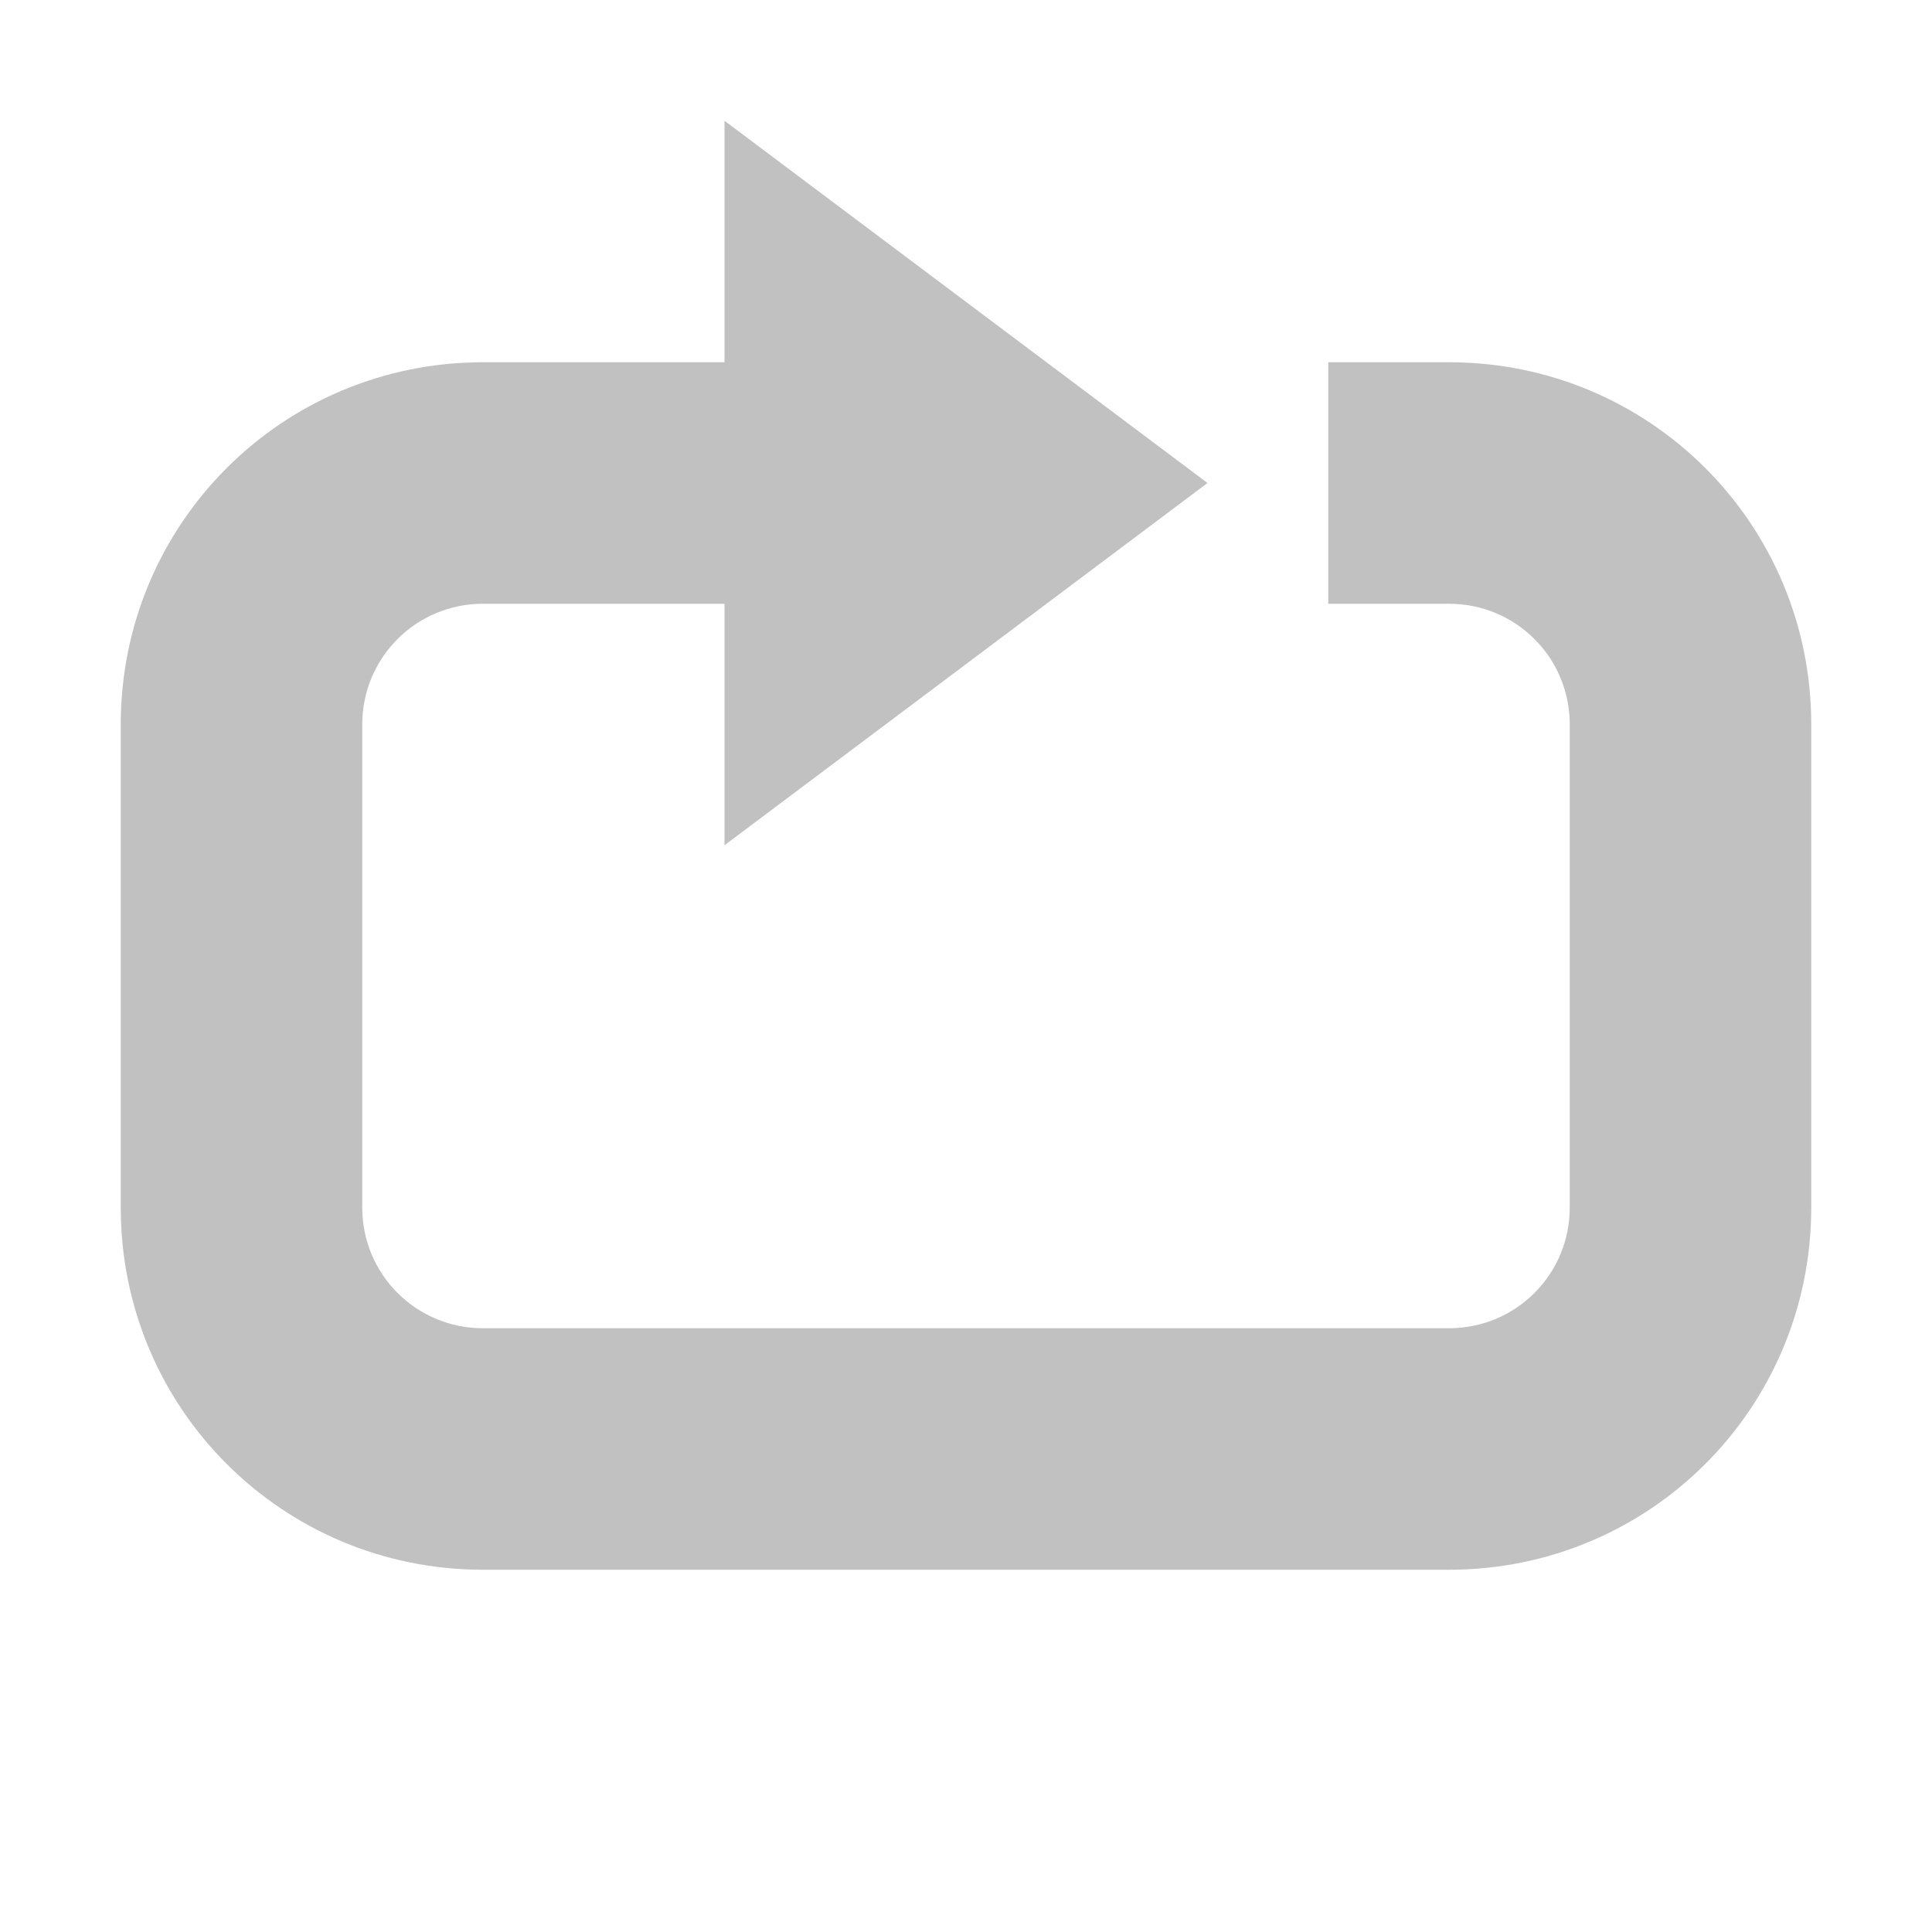
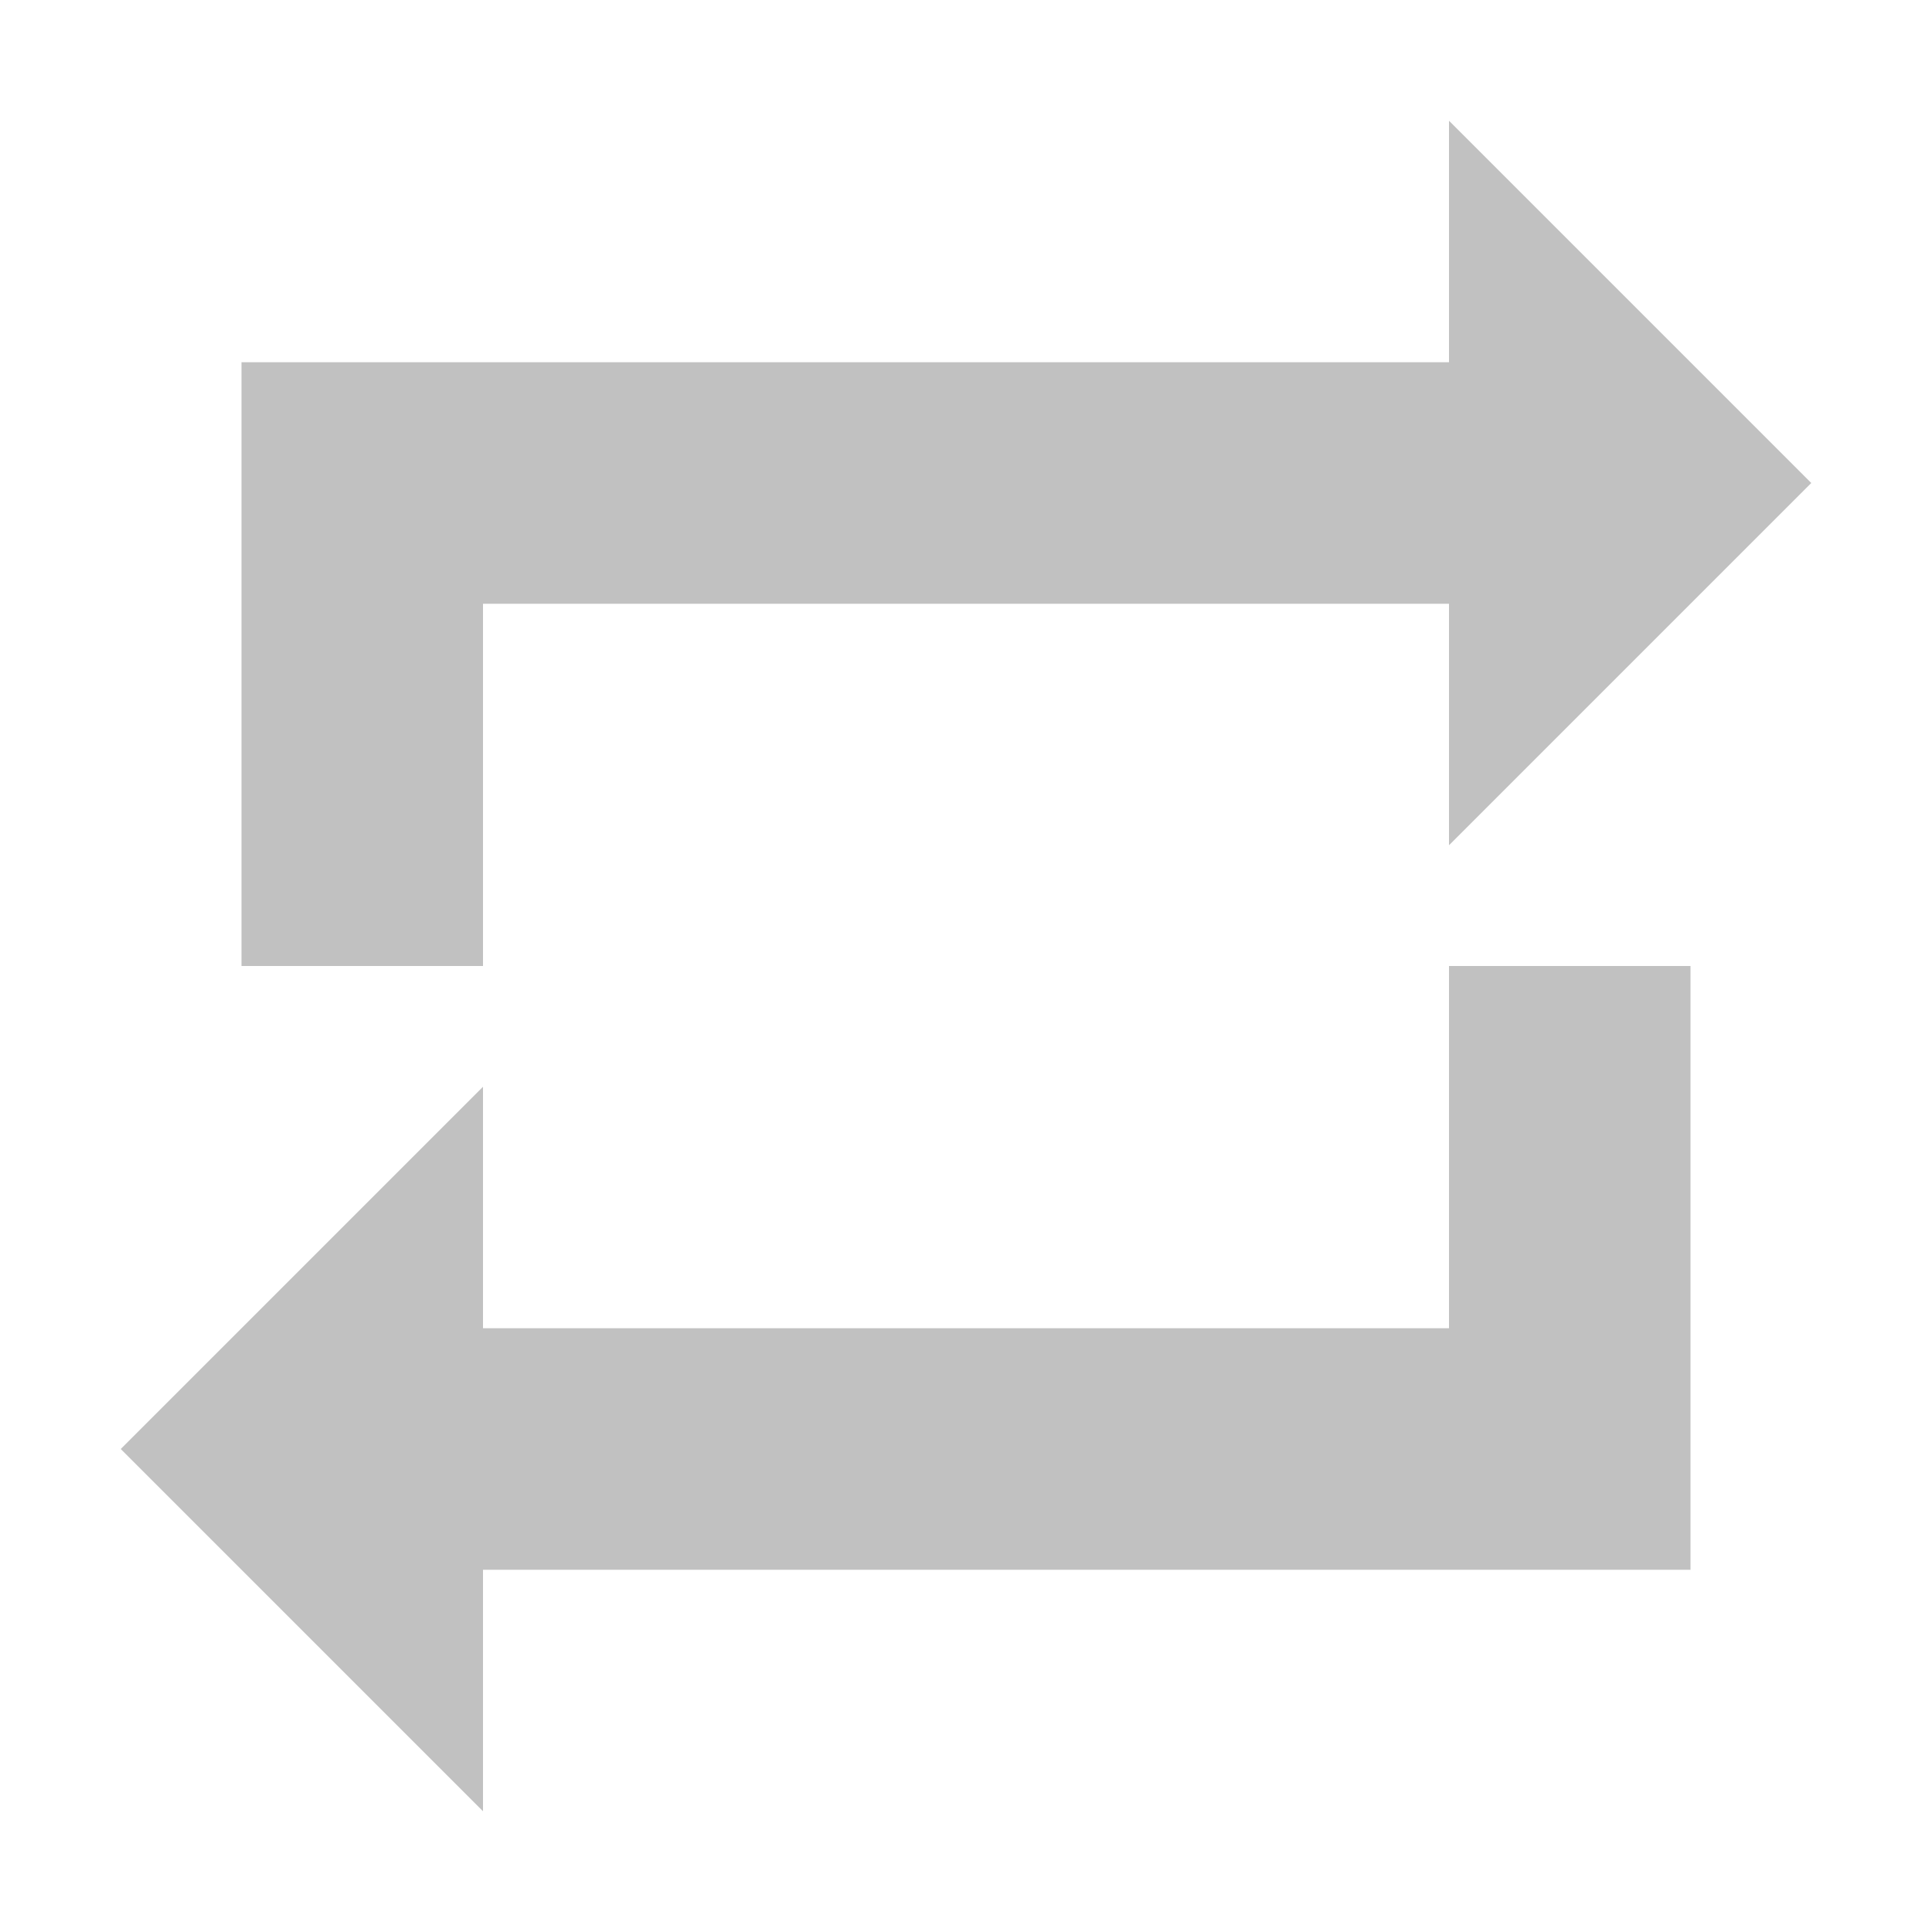
- <svg xmlns="http://www.w3.org/2000/svg" width="16" height="16" version="1.1">
-   <defs>
+ <svg xmlns="http://www.w3.org/2000/svg" width="16" height="16" viewBox="0 0 16 16" version="1.1" id="svg5">
+   <defs id="defs2">
    <style id="current-color-scheme" type="text/css">
-    .ColorScheme-Text { color:#4d4d4d; } .ColorScheme-Highlight { color:#4285f4; } .ColorScheme-NeutralText { color:#ff9800; } .ColorScheme-PositiveText { color:#4caf50; } .ColorScheme-NegativeText { color:#f44336; }
-   </style>
+         .ColorScheme-Text { color:#4d4d4d; } .ColorScheme-Highlight { color:#4285f4; } .ColorScheme-NeutralText { color:#ff9800; } .ColorScheme-PositiveText { color:#4caf50; } .ColorScheme-NegativeText { color:#f44336; }
+      </style>
  </defs>
-   <path style="opacity:.35;fill:currentColor" class="ColorScheme-Text" d="M 6,1 V 3 H 4 C 2.338,3 1,4.338 1,6 V 10 C 1,11.662 2.338,13 4,13 H 12 C 13.662,13 15,11.662 15,10 V 6 C 15,4.338 13.662,3 12,3 H 11 V 5 H 12 C 12.554,5 13,5.446 13,6 V 10 C 13,10.554 12.554,11 12,11 H 4 C 3.446,11 3,10.554 3,10 V 6 C 3,5.446 3.446,5 4,5 H 6 V 7 L 10,4 Z" />
+   <path id="path843" style="fill:currentColor;stroke-width:1.836;stroke-linecap:square;opacity:0.35" class="ColorScheme-Text" d="M 12 1 L 12 3 L 2 3 L 2 8 L 4 8 L 4 5 L 12 5 L 12 7 L 15 4 L 12 1 z M 12 8 L 12 11 L 4 11 L 4 9 L 1 12 L 4 15 L 4 13 L 14 13 L 14 8 L 12 8 z " />
</svg>
